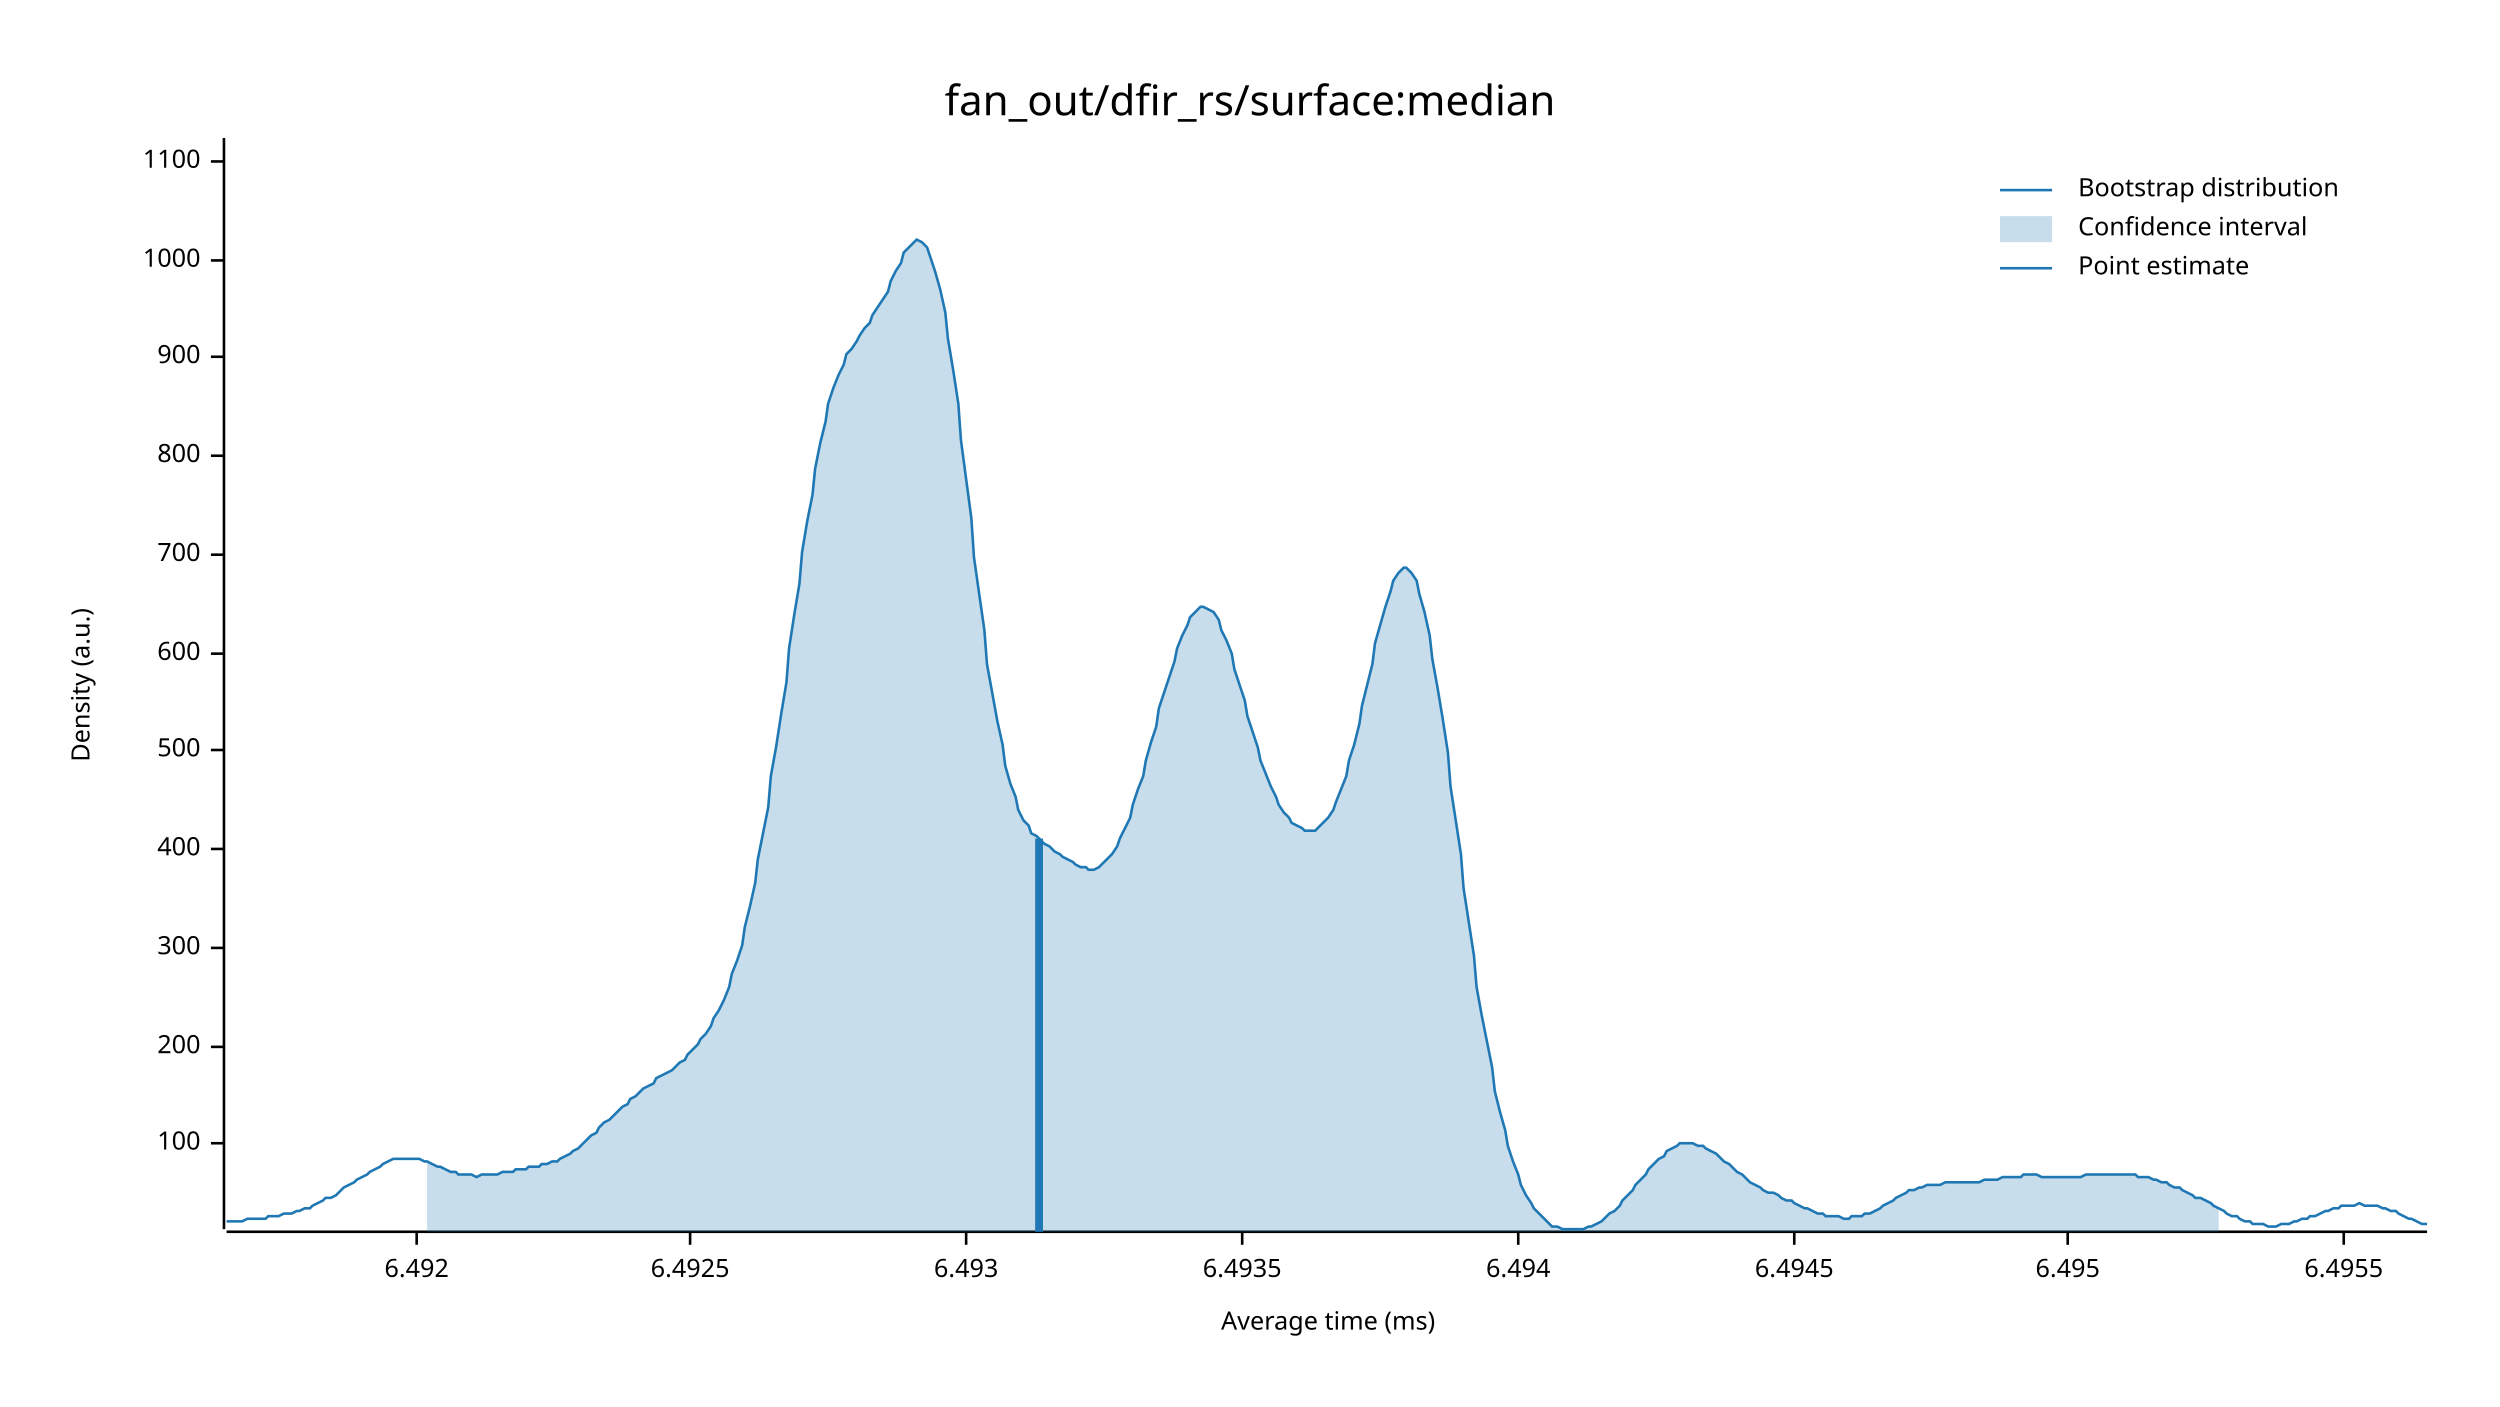
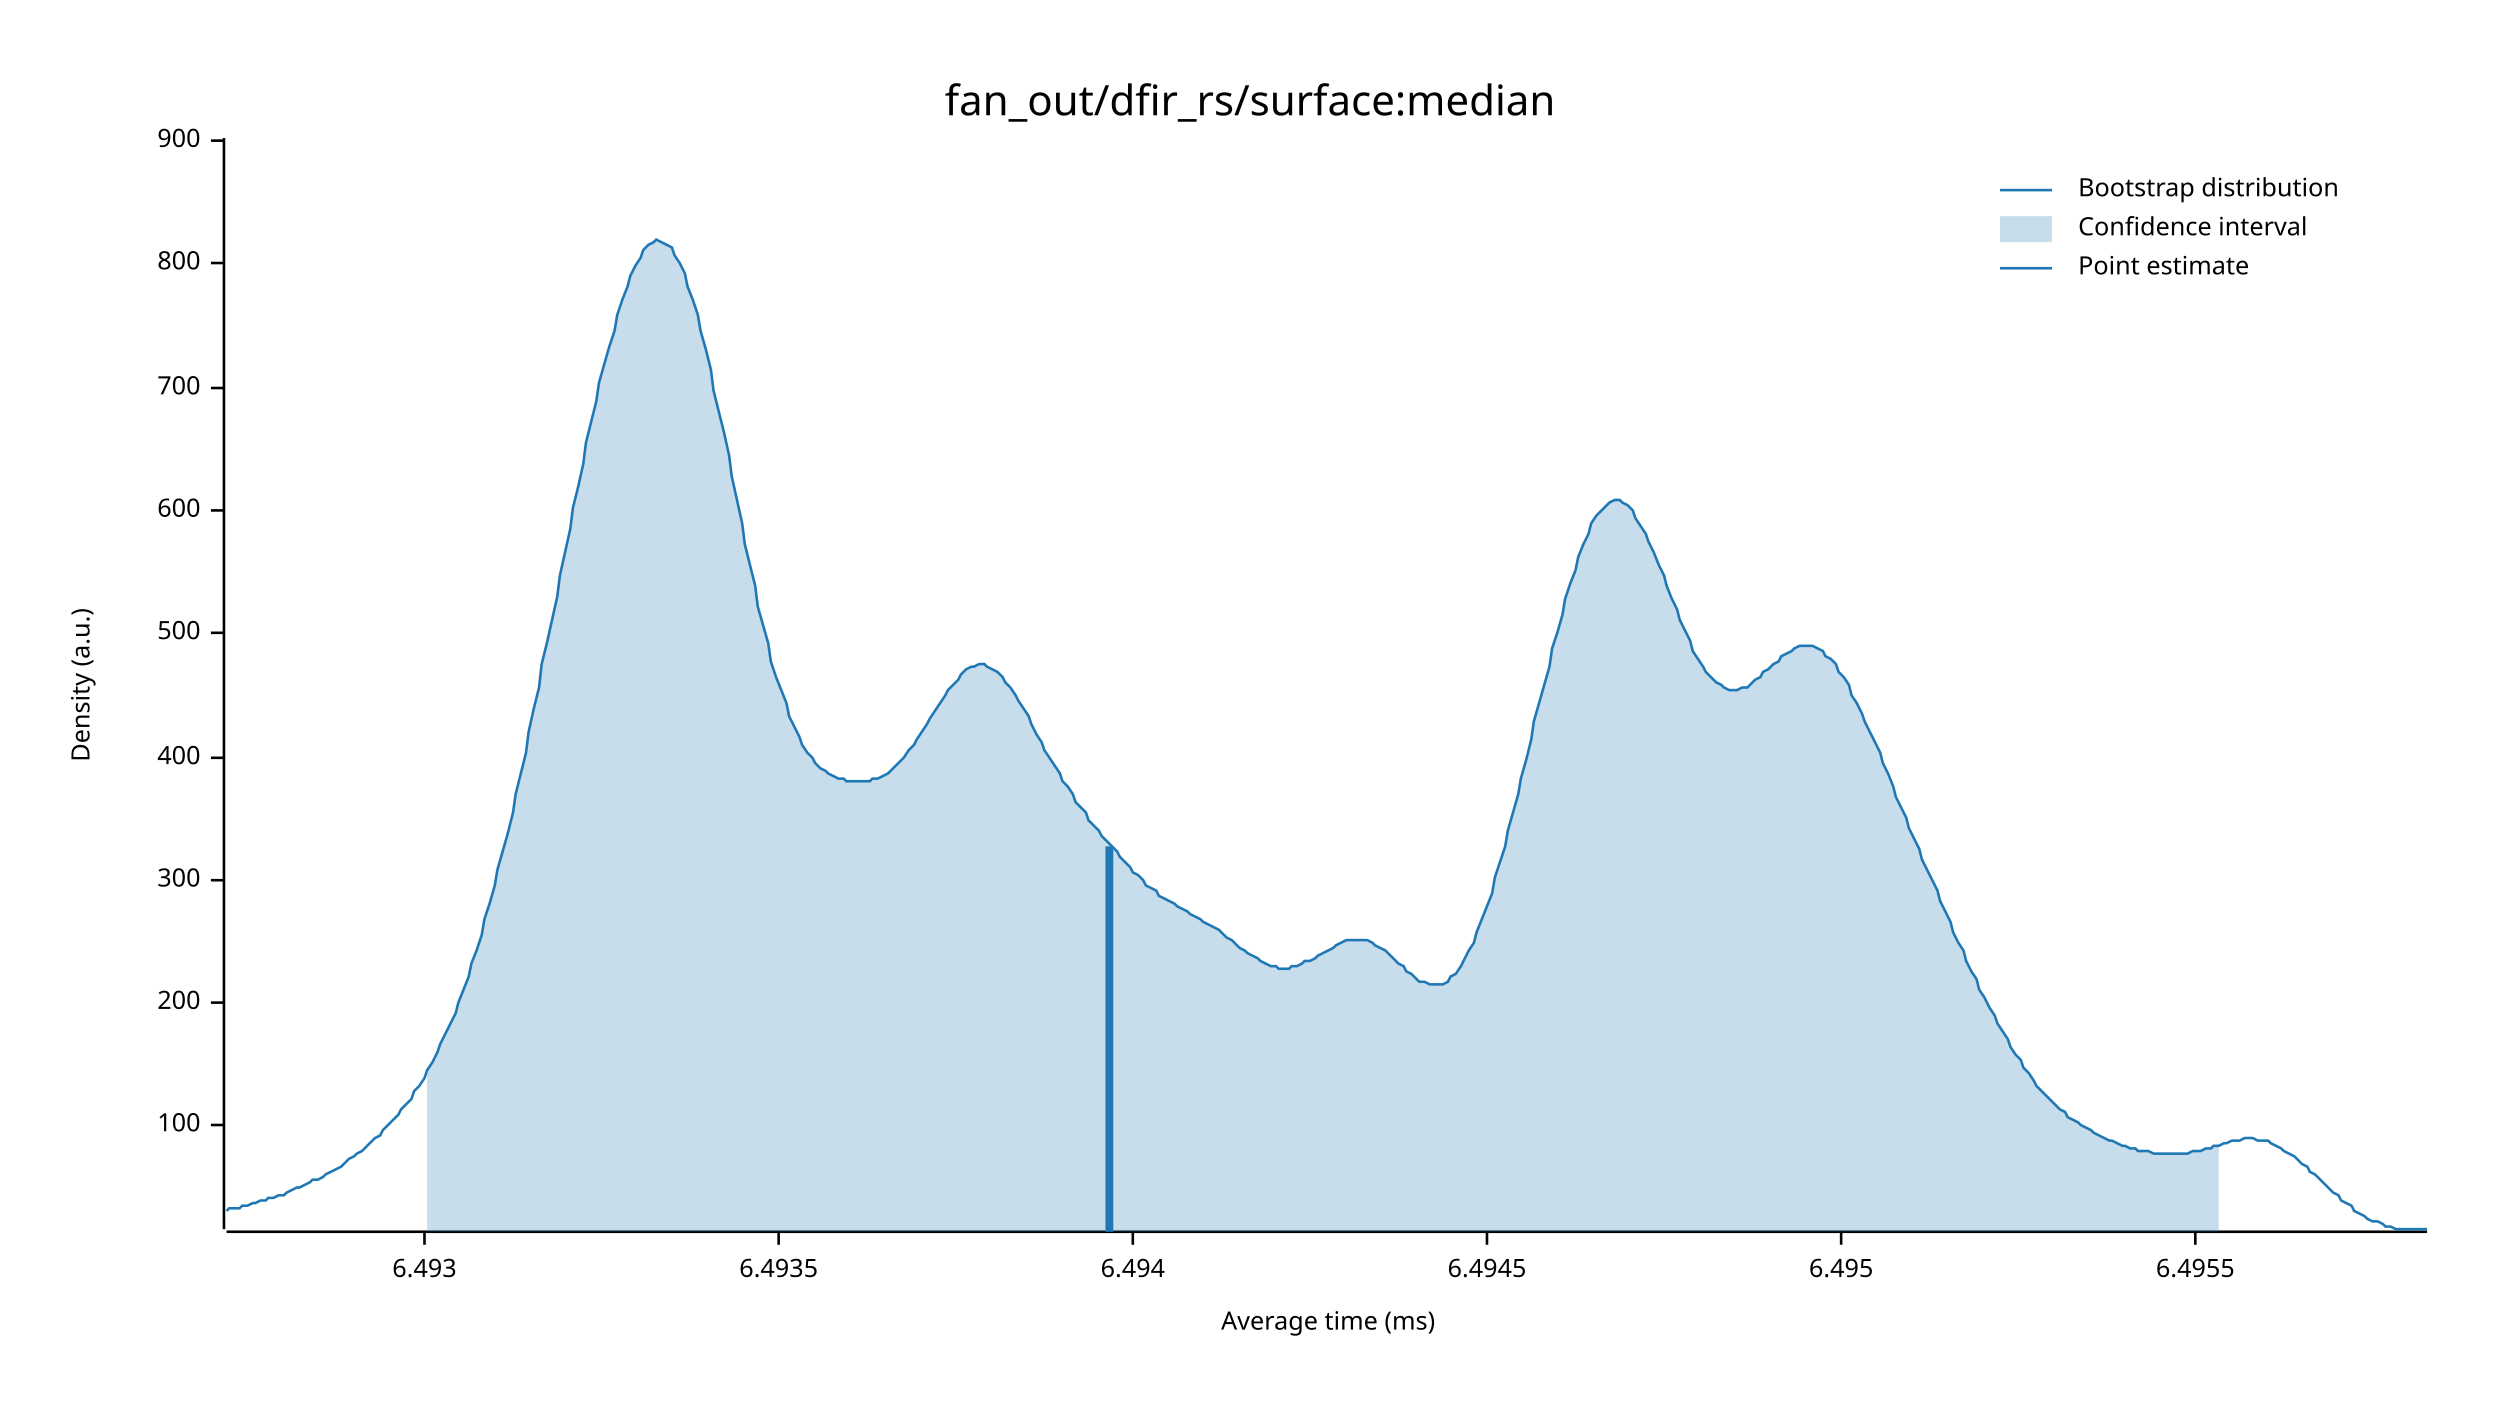
<svg xmlns="http://www.w3.org/2000/svg" width="960" height="540" viewBox="0 0 960 540">
  <text x="480" y="32" dy="0.76em" text-anchor="middle" font-family="sans-serif" font-size="16.129" opacity="1" fill="#000000">
fan_out/dfir_rs/surface:median
</text>
  <text x="27" y="263" dy="0.76em" text-anchor="middle" font-family="sans-serif" font-size="9.677" opacity="1" fill="#000000" transform="rotate(270, 27, 263)">
Density (a.u.)
</text>
  <text x="510" y="513" dy="-0.5ex" text-anchor="middle" font-family="sans-serif" font-size="9.677" opacity="1" fill="#000000">
Average time (ms)
</text>
  <polyline fill="none" opacity="1" stroke="#000000" stroke-width="1" points="86,53 86,472 " />
-   <text x="77" y="439" dy="0.5ex" text-anchor="end" font-family="sans-serif" font-size="9.677" opacity="1" fill="#000000">
+   <text x="77" y="432" dy="0.5ex" text-anchor="end" font-family="sans-serif" font-size="9.677" opacity="1" fill="#000000">
100
</text>
-   <polyline fill="none" opacity="1" stroke="#000000" stroke-width="1" points="81,439 86,439 " />
-   <text x="77" y="402" dy="0.5ex" text-anchor="end" font-family="sans-serif" font-size="9.677" opacity="1" fill="#000000">
+   <polyline fill="none" opacity="1" stroke="#000000" stroke-width="1" points="81,432 86,432 " />
+   <text x="77" y="385" dy="0.5ex" text-anchor="end" font-family="sans-serif" font-size="9.677" opacity="1" fill="#000000">
200
</text>
-   <polyline fill="none" opacity="1" stroke="#000000" stroke-width="1" points="81,402 86,402 " />
-   <text x="77" y="364" dy="0.5ex" text-anchor="end" font-family="sans-serif" font-size="9.677" opacity="1" fill="#000000">
+   <polyline fill="none" opacity="1" stroke="#000000" stroke-width="1" points="81,385 86,385 " />
+   <text x="77" y="338" dy="0.5ex" text-anchor="end" font-family="sans-serif" font-size="9.677" opacity="1" fill="#000000">
300
</text>
-   <polyline fill="none" opacity="1" stroke="#000000" stroke-width="1" points="81,364 86,364 " />
-   <text x="77" y="326" dy="0.5ex" text-anchor="end" font-family="sans-serif" font-size="9.677" opacity="1" fill="#000000">
+   <polyline fill="none" opacity="1" stroke="#000000" stroke-width="1" points="81,338 86,338 " />
+   <text x="77" y="291" dy="0.5ex" text-anchor="end" font-family="sans-serif" font-size="9.677" opacity="1" fill="#000000">
400
</text>
-   <polyline fill="none" opacity="1" stroke="#000000" stroke-width="1" points="81,326 86,326 " />
-   <text x="77" y="288" dy="0.5ex" text-anchor="end" font-family="sans-serif" font-size="9.677" opacity="1" fill="#000000">
+   <polyline fill="none" opacity="1" stroke="#000000" stroke-width="1" points="81,291 86,291 " />
+   <text x="77" y="243" dy="0.5ex" text-anchor="end" font-family="sans-serif" font-size="9.677" opacity="1" fill="#000000">
500
</text>
-   <polyline fill="none" opacity="1" stroke="#000000" stroke-width="1" points="81,288 86,288 " />
-   <text x="77" y="251" dy="0.5ex" text-anchor="end" font-family="sans-serif" font-size="9.677" opacity="1" fill="#000000">
+   <polyline fill="none" opacity="1" stroke="#000000" stroke-width="1" points="81,243 86,243 " />
+   <text x="77" y="196" dy="0.5ex" text-anchor="end" font-family="sans-serif" font-size="9.677" opacity="1" fill="#000000">
600
</text>
-   <polyline fill="none" opacity="1" stroke="#000000" stroke-width="1" points="81,251 86,251 " />
-   <text x="77" y="213" dy="0.5ex" text-anchor="end" font-family="sans-serif" font-size="9.677" opacity="1" fill="#000000">
+   <polyline fill="none" opacity="1" stroke="#000000" stroke-width="1" points="81,196 86,196 " />
+   <text x="77" y="149" dy="0.5ex" text-anchor="end" font-family="sans-serif" font-size="9.677" opacity="1" fill="#000000">
700
</text>
-   <polyline fill="none" opacity="1" stroke="#000000" stroke-width="1" points="81,213 86,213 " />
-   <text x="77" y="175" dy="0.5ex" text-anchor="end" font-family="sans-serif" font-size="9.677" opacity="1" fill="#000000">
+   <polyline fill="none" opacity="1" stroke="#000000" stroke-width="1" points="81,149 86,149 " />
+   <text x="77" y="101" dy="0.5ex" text-anchor="end" font-family="sans-serif" font-size="9.677" opacity="1" fill="#000000">
800
</text>
-   <polyline fill="none" opacity="1" stroke="#000000" stroke-width="1" points="81,175 86,175 " />
-   <text x="77" y="137" dy="0.5ex" text-anchor="end" font-family="sans-serif" font-size="9.677" opacity="1" fill="#000000">
+   <polyline fill="none" opacity="1" stroke="#000000" stroke-width="1" points="81,101 86,101 " />
+   <text x="77" y="54" dy="0.5ex" text-anchor="end" font-family="sans-serif" font-size="9.677" opacity="1" fill="#000000">
900
</text>
-   <polyline fill="none" opacity="1" stroke="#000000" stroke-width="1" points="81,137 86,137 " />
-   <text x="77" y="100" dy="0.5ex" text-anchor="end" font-family="sans-serif" font-size="9.677" opacity="1" fill="#000000">
- 1000
- </text>
-   <polyline fill="none" opacity="1" stroke="#000000" stroke-width="1" points="81,100 86,100 " />
-   <text x="77" y="62" dy="0.5ex" text-anchor="end" font-family="sans-serif" font-size="9.677" opacity="1" fill="#000000">
- 1100
- </text>
-   <polyline fill="none" opacity="1" stroke="#000000" stroke-width="1" points="81,62 86,62 " />
+   <polyline fill="none" opacity="1" stroke="#000000" stroke-width="1" points="81,54 86,54 " />
  <polyline fill="none" opacity="1" stroke="#000000" stroke-width="1" points="87,473 932,473 " />
-   <text x="160" y="483" dy="0.76em" text-anchor="middle" font-family="sans-serif" font-size="9.677" opacity="1" fill="#000000">
- 6.492
- </text>
-   <polyline fill="none" opacity="1" stroke="#000000" stroke-width="1" points="160,473 160,478 " />
-   <text x="265" y="483" dy="0.76em" text-anchor="middle" font-family="sans-serif" font-size="9.677" opacity="1" fill="#000000">
- 6.4925
- </text>
-   <polyline fill="none" opacity="1" stroke="#000000" stroke-width="1" points="265,473 265,478 " />
-   <text x="371" y="483" dy="0.76em" text-anchor="middle" font-family="sans-serif" font-size="9.677" opacity="1" fill="#000000">
+   <text x="163" y="483" dy="0.76em" text-anchor="middle" font-family="sans-serif" font-size="9.677" opacity="1" fill="#000000">
6.493
</text>
-   <polyline fill="none" opacity="1" stroke="#000000" stroke-width="1" points="371,473 371,478 " />
-   <text x="477" y="483" dy="0.76em" text-anchor="middle" font-family="sans-serif" font-size="9.677" opacity="1" fill="#000000">
+   <polyline fill="none" opacity="1" stroke="#000000" stroke-width="1" points="163,473 163,478 " />
+   <text x="299" y="483" dy="0.76em" text-anchor="middle" font-family="sans-serif" font-size="9.677" opacity="1" fill="#000000">
6.4935
</text>
-   <polyline fill="none" opacity="1" stroke="#000000" stroke-width="1" points="477,473 477,478 " />
-   <text x="583" y="483" dy="0.76em" text-anchor="middle" font-family="sans-serif" font-size="9.677" opacity="1" fill="#000000">
+   <polyline fill="none" opacity="1" stroke="#000000" stroke-width="1" points="299,473 299,478 " />
+   <text x="435" y="483" dy="0.76em" text-anchor="middle" font-family="sans-serif" font-size="9.677" opacity="1" fill="#000000">
6.494
</text>
-   <polyline fill="none" opacity="1" stroke="#000000" stroke-width="1" points="583,473 583,478 " />
-   <text x="689" y="483" dy="0.76em" text-anchor="middle" font-family="sans-serif" font-size="9.677" opacity="1" fill="#000000">
+   <polyline fill="none" opacity="1" stroke="#000000" stroke-width="1" points="435,473 435,478 " />
+   <text x="571" y="483" dy="0.76em" text-anchor="middle" font-family="sans-serif" font-size="9.677" opacity="1" fill="#000000">
6.4945
</text>
-   <polyline fill="none" opacity="1" stroke="#000000" stroke-width="1" points="689,473 689,478 " />
-   <text x="794" y="483" dy="0.76em" text-anchor="middle" font-family="sans-serif" font-size="9.677" opacity="1" fill="#000000">
+   <polyline fill="none" opacity="1" stroke="#000000" stroke-width="1" points="571,473 571,478 " />
+   <text x="707" y="483" dy="0.76em" text-anchor="middle" font-family="sans-serif" font-size="9.677" opacity="1" fill="#000000">
6.495
</text>
-   <polyline fill="none" opacity="1" stroke="#000000" stroke-width="1" points="794,473 794,478 " />
-   <text x="900" y="483" dy="0.76em" text-anchor="middle" font-family="sans-serif" font-size="9.677" opacity="1" fill="#000000">
+   <polyline fill="none" opacity="1" stroke="#000000" stroke-width="1" points="707,473 707,478 " />
+   <text x="843" y="483" dy="0.76em" text-anchor="middle" font-family="sans-serif" font-size="9.677" opacity="1" fill="#000000">
6.4955
</text>
-   <polyline fill="none" opacity="1" stroke="#000000" stroke-width="1" points="900,473 900,478 " />
-   <polyline fill="none" opacity="1" stroke="#1F78B4" stroke-width="1" points="87,469 88,469 90,469 92,469 93,469 95,468 97,468 98,468 100,468 102,468 103,467 105,467 107,467 109,466 110,466 112,466 114,465 115,465 117,464 119,464 120,463 122,462 124,461 125,460 127,460 129,459 131,457 132,456 134,455 136,454 137,453 139,452 141,451 142,450 144,449 146,448 147,447 149,446 151,445 153,445 154,445 156,445 158,445 159,445 161,445 163,446 164,446 166,447 168,448 169,448 171,449 173,450 175,450 176,451 178,451 180,451 181,451 183,452 185,451 186,451 188,451 190,451 191,451 193,450 195,450 197,450 198,449 200,449 202,449 203,448 205,448 207,448 208,447 210,447 212,446 214,446 215,445 217,444 219,443 220,442 222,441 224,439 225,438 227,436 229,435 230,433 232,431 234,430 236,428 237,427 239,425 241,424 242,422 244,421 246,419 247,418 249,417 251,416 252,414 254,413 256,412 258,411 259,410 261,408 263,407 264,405 266,403 268,401 269,399 271,397 273,394 274,391 276,388 278,384 280,379 281,374 283,369 285,363 286,356 288,348 290,339 291,330 293,320 295,310 296,298 298,287 300,274 302,262 303,249 305,236 307,224 308,212 310,200 312,190 313,180 315,170 317,162 318,155 320,149 322,144 324,140 325,136 327,134 329,131 330,129 332,126 334,124 335,121 337,118 339,115 341,112 342,108 344,104 346,101 347,97 349,95 351,93 352,92 354,93 356,95 357,98 359,104 361,111 363,120 364,130 366,142 368,155 369,169 371,184 373,199 374,214 376,228 378,242 379,255 381,266 383,277 385,286 386,294 388,301 390,306 391,311 393,315 395,317 396,320 398,321 400,323 401,324 403,325 405,327 407,328 408,329 410,330 412,331 413,332 415,333 417,333 418,334 420,334 422,333 423,332 425,330 427,328 429,325 430,322 432,318 434,314 435,309 437,303 439,298 440,292 442,285 444,279 445,272 447,266 449,260 451,254 452,249 454,244 456,240 457,237 459,235 461,233 462,233 464,234 466,235 468,238 469,242 471,246 473,251 474,257 476,263 478,269 479,275 481,281 483,287 484,292 486,297 488,302 490,306 491,309 493,312 495,314 496,316 498,317 500,318 501,319 503,319 505,319 506,318 508,316 510,314 512,311 513,308 515,303 517,298 518,292 520,286 522,278 523,271 525,263 527,255 528,247 530,240 532,233 534,227 535,223 537,220 539,218 540,218 542,220 544,223 545,228 547,235 549,244 550,253 552,264 554,276 556,289 557,302 559,315 561,328 562,341 564,354 566,367 567,379 569,390 571,400 573,410 574,419 576,427 578,434 579,440 581,446 583,451 584,455 586,459 588,462 589,464 591,466 593,468 595,470 596,471 598,471 600,472 601,472 603,472 605,472 606,472 608,472 610,471 611,471 613,470 615,469 617,467 618,466 620,465 622,463 623,461 625,459 627,457 628,455 630,453 632,451 633,449 635,447 637,445 639,444 640,442 642,441 644,440 645,439 647,439 649,439 650,439 652,440 654,440 655,441 657,442 659,443 661,445 662,446 664,447 666,449 667,450 669,451 671,453 672,454 674,455 676,456 677,457 679,458 681,458 683,459 684,460 686,461 688,461 689,462 691,463 693,464 694,464 696,465 698,466 700,466 701,467 703,467 705,467 706,467 708,468 710,468 711,467 713,467 715,467 716,466 718,466 720,465 722,464 723,463 725,462 727,461 728,460 730,459 732,458 733,457 735,457 737,456 738,456 740,455 742,455 744,455 745,455 747,454 749,454 750,454 752,454 754,454 755,454 757,454 759,454 760,454 762,453 764,453 766,453 767,453 769,452 771,452 772,452 774,452 776,452 777,451 779,451 781,451 782,451 784,452 786,452 788,452 789,452 791,452 793,452 794,452 796,452 798,452 799,452 801,451 803,451 804,451 806,451 808,451 810,451 811,451 813,451 815,451 816,451 818,451 820,451 821,452 823,452 825,452 827,453 828,453 830,454 832,454 833,455 835,456 837,456 838,457 840,458 842,459 843,460 845,460 847,461 849,462 850,463 852,464 854,465 855,466 857,467 859,467 860,468 862,469 864,469 865,470 867,470 869,470 871,471 872,471 874,471 876,470 877,470 879,470 881,469 882,469 884,468 886,468 887,467 889,467 891,466 893,465 894,465 896,464 898,464 899,463 901,463 903,463 904,463 906,462 908,463 909,463 911,463 913,463 915,464 916,464 918,465 920,465 921,466 923,467 925,468 926,468 928,469 930,470 932,470 " />
-   <polygon opacity="0.25" fill="#1F78B4" points="164,446 166,447 168,448 169,448 171,449 173,450 175,450 176,451 178,451 180,451 181,451 183,452 185,451 186,451 188,451 190,451 191,451 193,450 195,450 197,450 198,449 200,449 202,449 203,448 205,448 207,448 208,447 210,447 212,446 214,446 215,445 217,444 219,443 220,442 222,441 224,439 225,438 227,436 229,435 230,433 232,431 234,430 236,428 237,427 239,425 241,424 242,422 244,421 246,419 247,418 249,417 251,416 252,414 254,413 256,412 258,411 259,410 261,408 263,407 264,405 266,403 268,401 269,399 271,397 273,394 274,391 276,388 278,384 280,379 281,374 283,369 285,363 286,356 288,348 290,339 291,330 293,320 295,310 296,298 298,287 300,274 302,262 303,249 305,236 307,224 308,212 310,200 312,190 313,180 315,170 317,162 318,155 320,149 322,144 324,140 325,136 327,134 329,131 330,129 332,126 334,124 335,121 337,118 339,115 341,112 342,108 344,104 346,101 347,97 349,95 351,93 352,92 354,93 356,95 357,98 359,104 361,111 363,120 364,130 366,142 368,155 369,169 371,184 373,199 374,214 376,228 378,242 379,255 381,266 383,277 385,286 386,294 388,301 390,306 391,311 393,315 395,317 396,320 398,321 400,323 401,324 403,325 405,327 407,328 408,329 410,330 412,331 413,332 415,333 417,333 418,334 420,334 422,333 423,332 425,330 427,328 429,325 430,322 432,318 434,314 435,309 437,303 439,298 440,292 442,285 444,279 445,272 447,266 449,260 451,254 452,249 454,244 456,240 457,237 459,235 461,233 462,233 464,234 466,235 468,238 469,242 471,246 473,251 474,257 476,263 478,269 479,275 481,281 483,287 484,292 486,297 488,302 490,306 491,309 493,312 495,314 496,316 498,317 500,318 501,319 503,319 505,319 506,318 508,316 510,314 512,311 513,308 515,303 517,298 518,292 520,286 522,278 523,271 525,263 527,255 528,247 530,240 532,233 534,227 535,223 537,220 539,218 540,218 542,220 544,223 545,228 547,235 549,244 550,253 552,264 554,276 556,289 557,302 559,315 561,328 562,341 564,354 566,367 567,379 569,390 571,400 573,410 574,419 576,427 578,434 579,440 581,446 583,451 584,455 586,459 588,462 589,464 591,466 593,468 595,470 596,471 598,471 600,472 601,472 603,472 605,472 606,472 608,472 610,471 611,471 613,470 615,469 617,467 618,466 620,465 622,463 623,461 625,459 627,457 628,455 630,453 632,451 633,449 635,447 637,445 639,444 640,442 642,441 644,440 645,439 647,439 649,439 650,439 652,440 654,440 655,441 657,442 659,443 661,445 662,446 664,447 666,449 667,450 669,451 671,453 672,454 674,455 676,456 677,457 679,458 681,458 683,459 684,460 686,461 688,461 689,462 691,463 693,464 694,464 696,465 698,466 700,466 701,467 703,467 705,467 706,467 708,468 710,468 711,467 713,467 715,467 716,466 718,466 720,465 722,464 723,463 725,462 727,461 728,460 730,459 732,458 733,457 735,457 737,456 738,456 740,455 742,455 744,455 745,455 747,454 749,454 750,454 752,454 754,454 755,454 757,454 759,454 760,454 762,453 764,453 766,453 767,453 769,452 771,452 772,452 774,452 776,452 777,451 779,451 781,451 782,451 784,452 786,452 788,452 789,452 791,452 793,452 794,452 796,452 798,452 799,452 801,451 803,451 804,451 806,451 808,451 810,451 811,451 813,451 815,451 816,451 818,451 820,451 821,452 823,452 825,452 827,453 828,453 830,454 832,454 833,455 835,456 837,456 838,457 840,458 842,459 843,460 845,460 847,461 849,462 850,463 852,464 852,473 164,473 " />
-   <polyline fill="none" opacity="1" stroke="#1F78B4" stroke-width="3" points="399,473 399,322 " />
+   <polyline fill="none" opacity="1" stroke="#000000" stroke-width="1" points="843,473 843,478 " />
+   <polyline fill="none" opacity="1" stroke="#1F78B4" stroke-width="1" points="87,465 88,464 90,464 92,464 93,463 95,463 97,462 98,462 100,461 102,461 103,460 105,460 107,459 109,459 110,458 112,457 114,456 115,456 117,455 119,454 120,453 122,453 124,452 125,451 127,450 129,449 131,448 132,447 134,445 136,444 137,443 139,442 141,440 142,439 144,437 146,436 147,434 149,432 151,430 153,428 154,426 156,424 158,422 159,419 161,417 163,414 164,411 166,408 168,404 169,401 171,397 173,393 175,389 176,385 178,380 180,375 181,370 183,365 185,359 186,353 188,347 190,340 191,334 193,327 195,320 197,312 198,305 200,297 202,289 203,281 205,272 207,264 208,255 210,247 212,238 214,229 215,221 217,212 219,203 220,195 222,187 224,178 225,170 227,162 229,154 230,147 232,140 234,133 236,127 237,121 239,115 241,110 242,106 244,102 246,99 247,96 249,94 251,93 252,92 254,93 256,94 258,95 259,98 261,101 263,105 264,110 266,115 268,121 269,127 271,134 273,142 274,150 276,158 278,166 280,175 281,183 283,192 285,201 286,209 288,217 290,225 291,233 293,240 295,247 296,254 298,260 300,265 302,270 303,275 305,279 307,283 308,286 310,289 312,291 313,293 315,295 317,296 318,297 320,298 322,299 324,299 325,300 327,300 329,300 330,300 332,300 334,300 335,299 337,299 339,298 341,297 342,296 344,294 346,292 347,291 349,288 351,286 352,284 354,281 356,278 357,276 359,273 361,270 363,267 364,265 366,263 368,261 369,259 371,257 373,256 374,256 376,255 378,255 379,256 381,257 383,258 385,260 386,262 388,264 390,267 391,269 393,272 395,275 396,278 398,282 400,285 401,288 403,291 405,294 407,297 408,300 410,302 412,305 413,308 415,310 417,312 418,315 420,317 422,319 423,321 425,323 427,325 429,327 430,329 432,331 434,333 435,335 437,336 439,338 440,340 442,341 444,342 445,344 447,345 449,346 451,347 452,348 454,349 456,350 457,351 459,352 461,353 462,354 464,355 466,356 468,357 469,358 471,360 473,361 474,362 476,364 478,365 479,366 481,367 483,368 484,369 486,370 488,371 490,371 491,372 493,372 495,372 496,371 498,371 500,370 501,369 503,369 505,368 506,367 508,366 510,365 512,364 513,363 515,362 517,361 518,361 520,361 522,361 523,361 525,361 527,362 528,363 530,364 532,365 534,367 535,368 537,370 539,371 540,373 542,374 544,376 545,377 547,377 549,378 550,378 552,378 554,378 556,377 557,375 559,374 561,371 562,369 564,365 566,362 567,358 569,353 571,348 573,343 574,337 576,331 578,325 579,319 581,312 583,305 584,299 586,292 588,284 589,277 591,270 593,263 595,256 596,249 598,243 600,236 601,230 603,224 605,219 606,214 608,209 610,205 611,201 613,198 615,196 617,194 618,193 620,192 622,192 623,193 625,194 627,196 628,199 630,202 632,205 633,208 635,212 637,217 639,221 640,225 642,230 644,234 645,238 647,242 649,246 650,250 652,253 654,256 655,258 657,260 659,262 661,263 662,264 664,265 666,265 667,265 669,264 671,264 672,263 674,261 676,260 677,258 679,257 681,255 683,254 684,252 686,251 688,250 689,249 691,248 693,248 694,248 696,248 698,249 700,250 701,252 703,253 705,255 706,258 708,260 710,263 711,267 713,270 715,274 716,277 718,281 720,285 722,289 723,293 725,297 727,302 728,306 730,310 732,314 733,318 735,322 737,326 738,330 740,334 742,338 744,342 745,346 747,350 749,354 750,358 752,362 754,365 755,369 757,373 759,376 760,380 762,383 764,387 766,390 767,393 769,396 771,399 772,402 774,405 776,407 777,410 779,412 781,415 782,417 784,419 786,421 788,423 789,424 791,426 793,427 794,429 796,430 798,431 799,432 801,433 803,434 804,435 806,436 808,437 810,438 811,438 813,439 815,440 816,440 818,441 820,441 821,442 823,442 825,442 827,443 828,443 830,443 832,443 833,443 835,443 837,443 838,443 840,443 842,442 843,442 845,442 847,441 849,441 850,440 852,440 854,439 855,439 857,438 859,438 860,438 862,437 864,437 865,437 867,438 869,438 871,438 872,439 874,440 876,441 877,442 879,443 881,444 882,445 884,447 886,448 887,450 889,451 891,453 893,455 894,456 896,458 898,459 899,461 901,462 903,463 904,465 906,466 908,467 909,468 911,469 913,469 915,470 916,471 918,471 920,472 921,472 923,472 925,472 926,472 928,472 930,472 932,472 " />
+   <polygon opacity="0.25" fill="#1F78B4" points="164,411 166,408 168,404 169,401 171,397 173,393 175,389 176,385 178,380 180,375 181,370 183,365 185,359 186,353 188,347 190,340 191,334 193,327 195,320 197,312 198,305 200,297 202,289 203,281 205,272 207,264 208,255 210,247 212,238 214,229 215,221 217,212 219,203 220,195 222,187 224,178 225,170 227,162 229,154 230,147 232,140 234,133 236,127 237,121 239,115 241,110 242,106 244,102 246,99 247,96 249,94 251,93 252,92 254,93 256,94 258,95 259,98 261,101 263,105 264,110 266,115 268,121 269,127 271,134 273,142 274,150 276,158 278,166 280,175 281,183 283,192 285,201 286,209 288,217 290,225 291,233 293,240 295,247 296,254 298,260 300,265 302,270 303,275 305,279 307,283 308,286 310,289 312,291 313,293 315,295 317,296 318,297 320,298 322,299 324,299 325,300 327,300 329,300 330,300 332,300 334,300 335,299 337,299 339,298 341,297 342,296 344,294 346,292 347,291 349,288 351,286 352,284 354,281 356,278 357,276 359,273 361,270 363,267 364,265 366,263 368,261 369,259 371,257 373,256 374,256 376,255 378,255 379,256 381,257 383,258 385,260 386,262 388,264 390,267 391,269 393,272 395,275 396,278 398,282 400,285 401,288 403,291 405,294 407,297 408,300 410,302 412,305 413,308 415,310 417,312 418,315 420,317 422,319 423,321 425,323 427,325 429,327 430,329 432,331 434,333 435,335 437,336 439,338 440,340 442,341 444,342 445,344 447,345 449,346 451,347 452,348 454,349 456,350 457,351 459,352 461,353 462,354 464,355 466,356 468,357 469,358 471,360 473,361 474,362 476,364 478,365 479,366 481,367 483,368 484,369 486,370 488,371 490,371 491,372 493,372 495,372 496,371 498,371 500,370 501,369 503,369 505,368 506,367 508,366 510,365 512,364 513,363 515,362 517,361 518,361 520,361 522,361 523,361 525,361 527,362 528,363 530,364 532,365 534,367 535,368 537,370 539,371 540,373 542,374 544,376 545,377 547,377 549,378 550,378 552,378 554,378 556,377 557,375 559,374 561,371 562,369 564,365 566,362 567,358 569,353 571,348 573,343 574,337 576,331 578,325 579,319 581,312 583,305 584,299 586,292 588,284 589,277 591,270 593,263 595,256 596,249 598,243 600,236 601,230 603,224 605,219 606,214 608,209 610,205 611,201 613,198 615,196 617,194 618,193 620,192 622,192 623,193 625,194 627,196 628,199 630,202 632,205 633,208 635,212 637,217 639,221 640,225 642,230 644,234 645,238 647,242 649,246 650,250 652,253 654,256 655,258 657,260 659,262 661,263 662,264 664,265 666,265 667,265 669,264 671,264 672,263 674,261 676,260 677,258 679,257 681,255 683,254 684,252 686,251 688,250 689,249 691,248 693,248 694,248 696,248 698,249 700,250 701,252 703,253 705,255 706,258 708,260 710,263 711,267 713,270 715,274 716,277 718,281 720,285 722,289 723,293 725,297 727,302 728,306 730,310 732,314 733,318 735,322 737,326 738,330 740,334 742,338 744,342 745,346 747,350 749,354 750,358 752,362 754,365 755,369 757,373 759,376 760,380 762,383 764,387 766,390 767,393 769,396 771,399 772,402 774,405 776,407 777,410 779,412 781,415 782,417 784,419 786,421 788,423 789,424 791,426 793,427 794,429 796,430 798,431 799,432 801,433 803,434 804,435 806,436 808,437 810,438 811,438 813,439 815,440 816,440 818,441 820,441 821,442 823,442 825,442 827,443 828,443 830,443 832,443 833,443 835,443 837,443 838,443 840,443 842,442 843,442 845,442 847,441 849,441 850,440 852,440 852,473 164,473 " />
+   <polyline fill="none" opacity="1" stroke="#1F78B4" stroke-width="3" points="426,473 426,325 " />
  <text x="798" y="68" dy="0.76em" text-anchor="start" font-family="sans-serif" font-size="9.677" opacity="1" fill="#000000">
Bootstrap distribution
</text>
  <text x="798" y="83" dy="0.76em" text-anchor="start" font-family="sans-serif" font-size="9.677" opacity="1" fill="#000000">
Confidence interval
</text>
  <text x="798" y="98" dy="0.76em" text-anchor="start" font-family="sans-serif" font-size="9.677" opacity="1" fill="#000000">
Point estimate
</text>
  <polyline fill="none" opacity="1" stroke="#1F78B4" stroke-width="1" points="768,73 788,73 " />
  <rect x="768" y="83" width="20" height="10" opacity="0.25" fill="#1F78B4" stroke="none" />
  <polyline fill="none" opacity="1" stroke="#1F78B4" stroke-width="1" points="768,103 788,103 " />
</svg>
